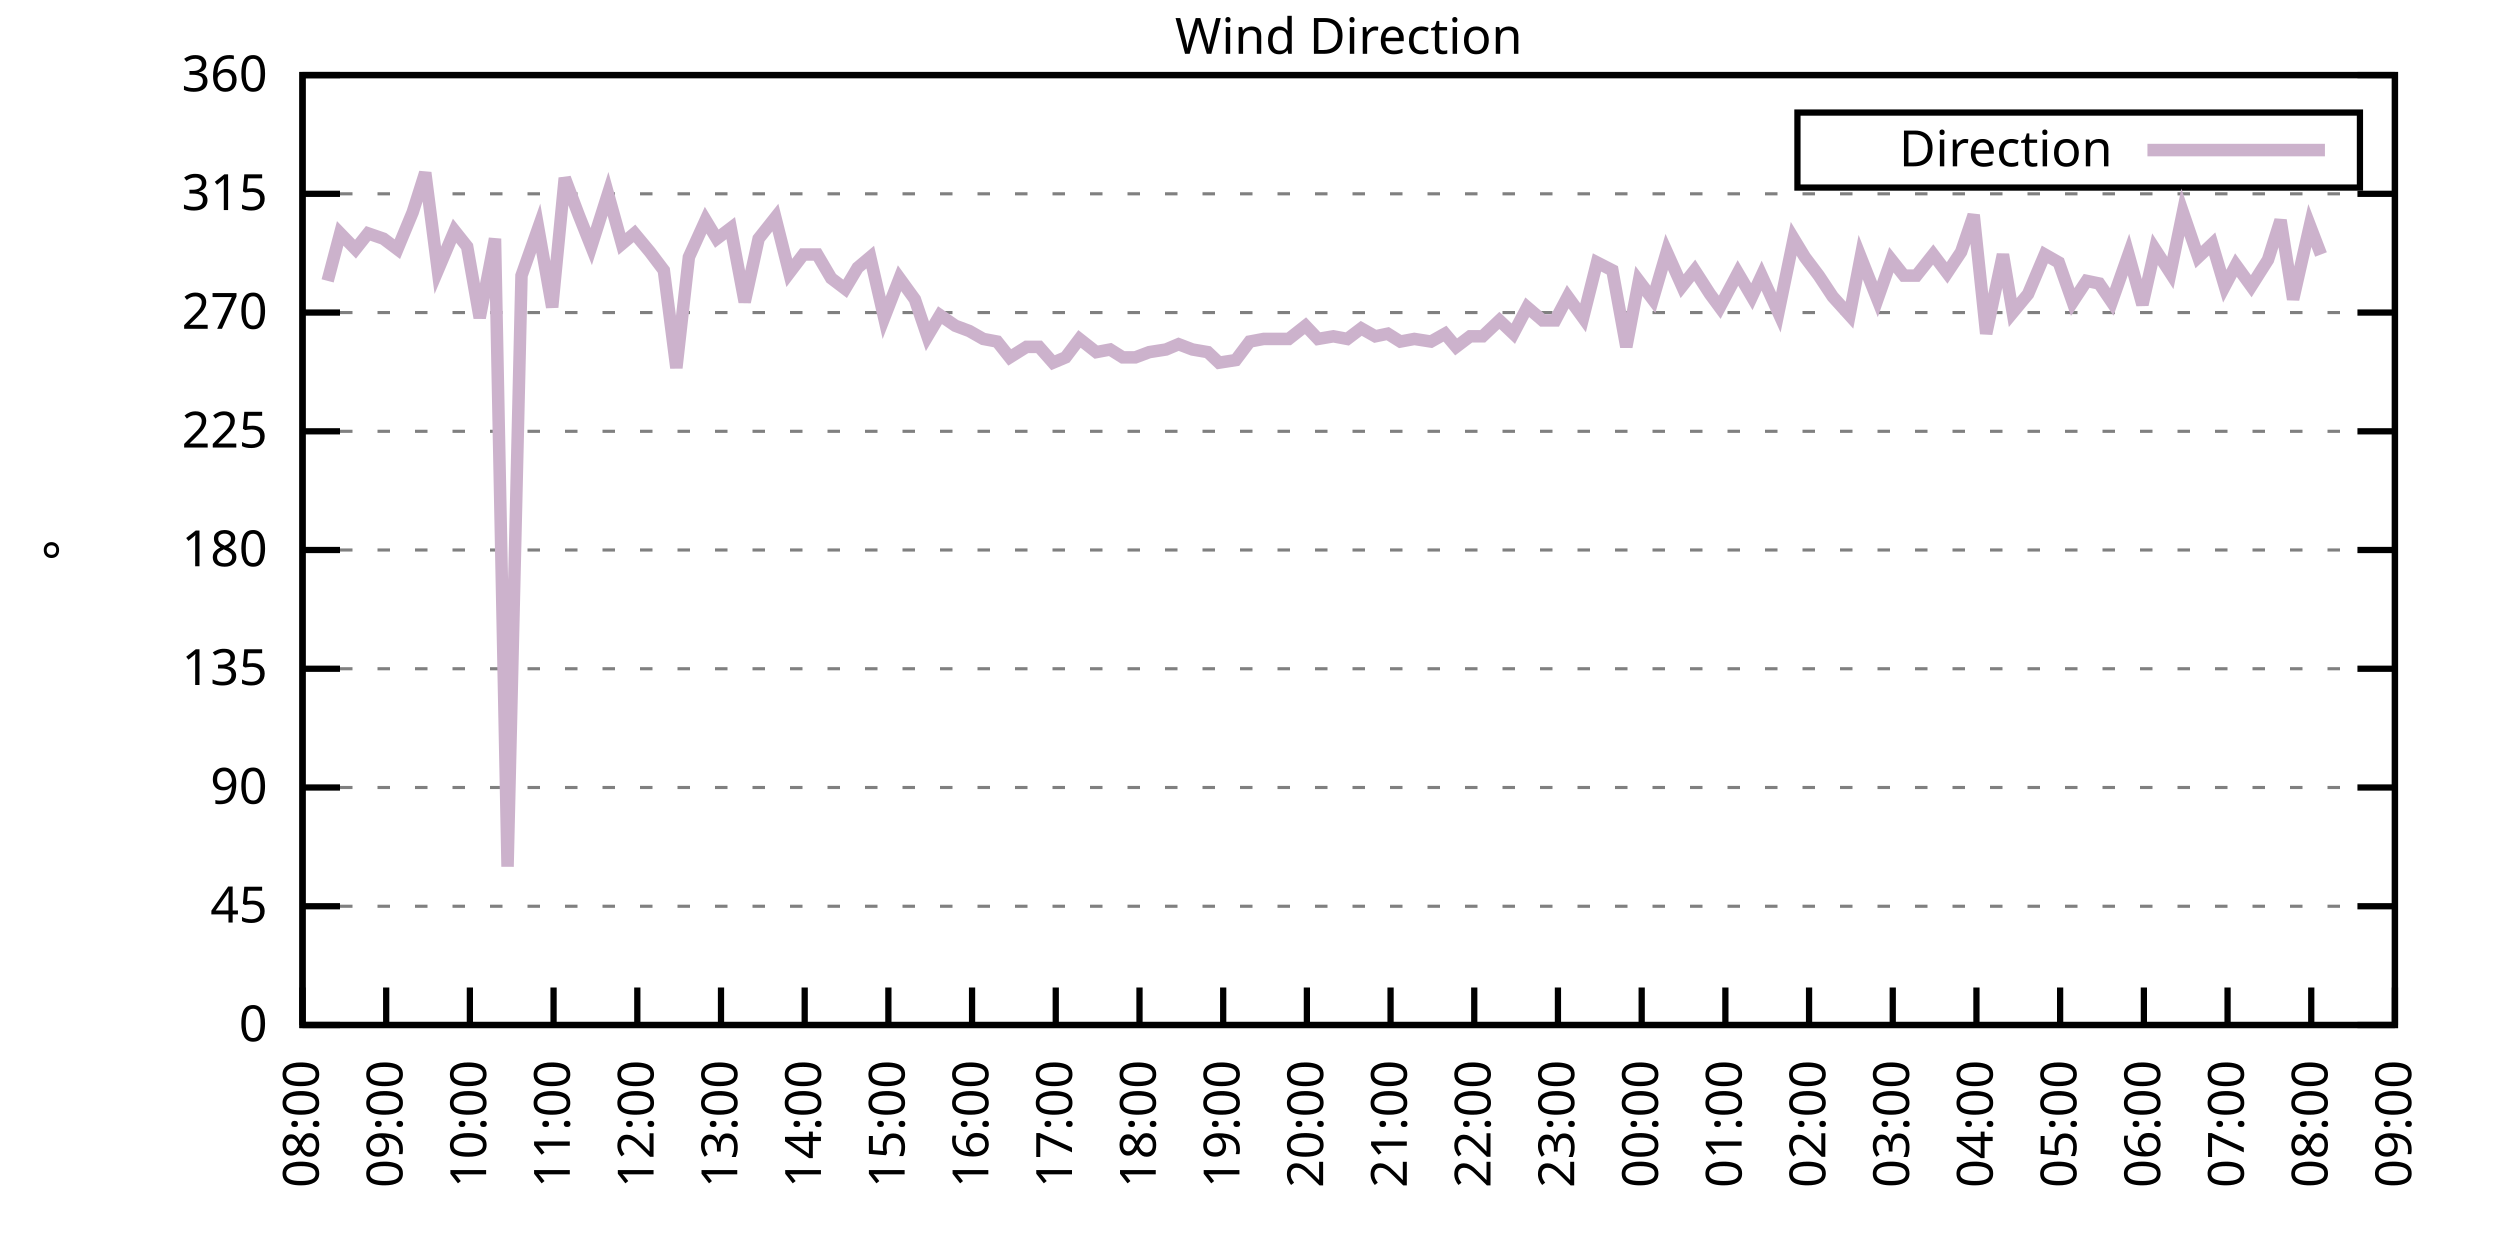
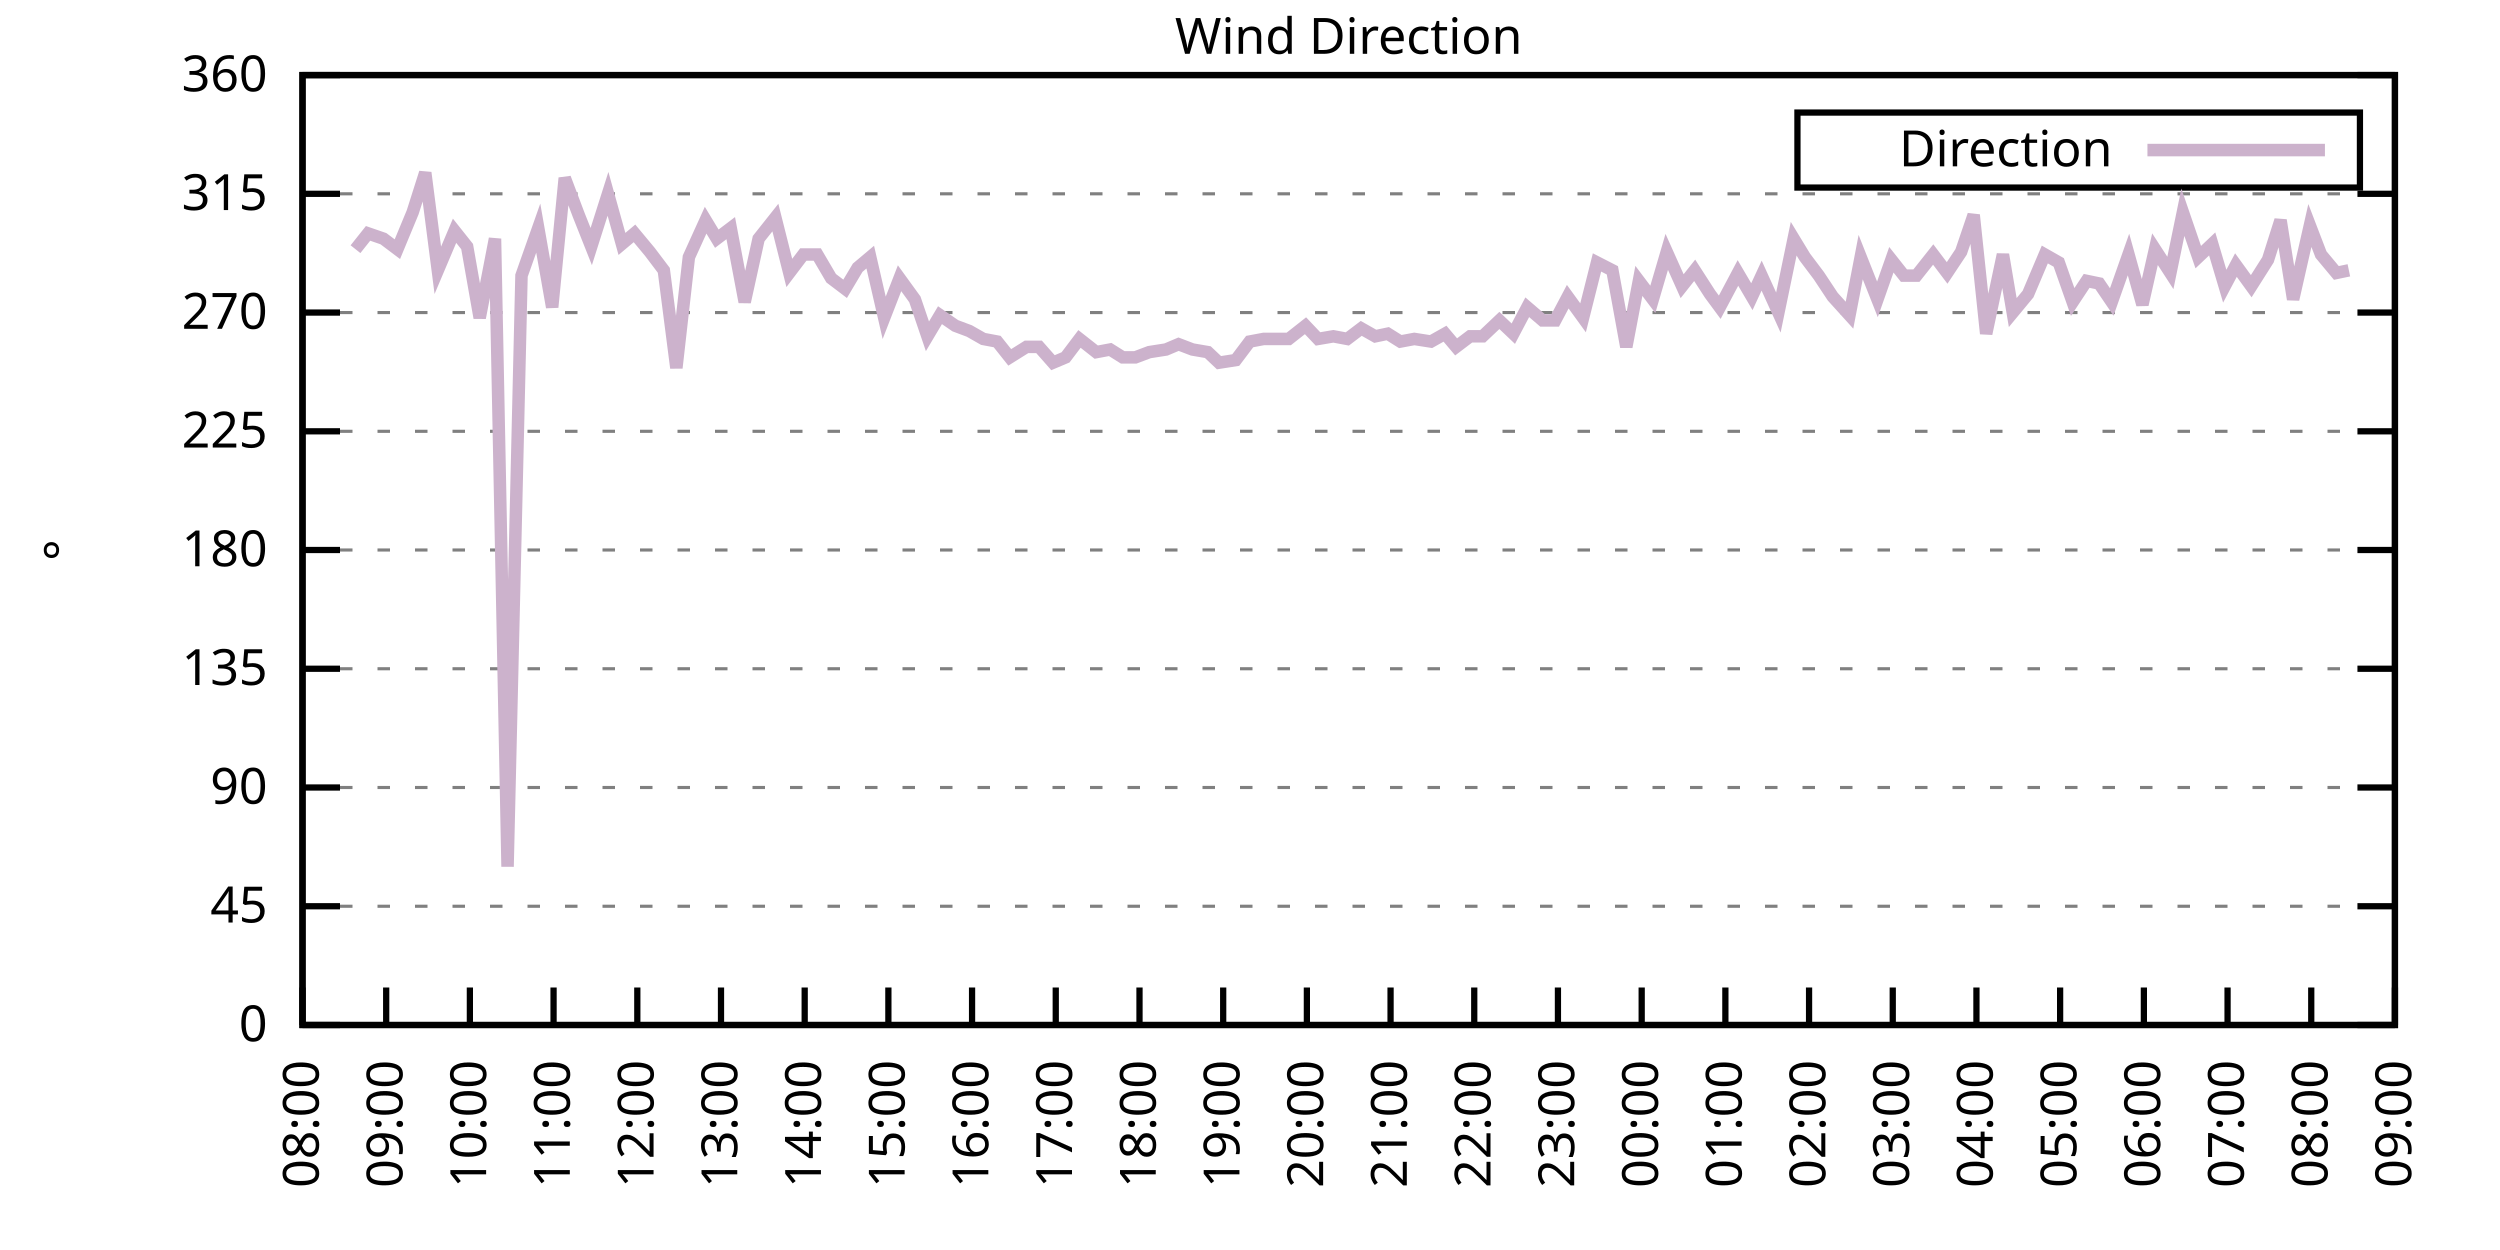
<svg xmlns="http://www.w3.org/2000/svg" xmlns:xlink="http://www.w3.org/1999/xlink" width="400" height="200" viewBox="0 0 400 200">
  <g id="gnuplot_canvas">
    <rect x="0" y="0" width="400" height="200" fill="none" />
    <defs>
      <circle id="gpDot" r="0.5" stroke-width="0.5" stroke="currentColor" />
      <path id="gpPt0" stroke-width="0.333" stroke="currentColor" d="M-1,0 h2 M0,-1 v2" />
      <path id="gpPt1" stroke-width="0.333" stroke="currentColor" d="M-1,-1 L1,1 M1,-1 L-1,1" />
      <path id="gpPt2" stroke-width="0.333" stroke="currentColor" d="M-1,0 L1,0 M0,-1 L0,1 M-1,-1 L1,1 M-1,1 L1,-1" />
      <rect id="gpPt3" stroke-width="0.333" stroke="currentColor" x="-1" y="-1" width="2" height="2" />
      <rect id="gpPt4" stroke-width="0.333" stroke="currentColor" fill="currentColor" x="-1" y="-1" width="2" height="2" />
      <circle id="gpPt5" stroke-width="0.333" stroke="currentColor" cx="0" cy="0" r="1" />
      <use xlink:href="#gpPt5" id="gpPt6" fill="currentColor" stroke="none" />
      <path id="gpPt7" stroke-width="0.333" stroke="currentColor" d="M0,-1.33 L-1.33,0.67 L1.33,0.67 z" />
      <use xlink:href="#gpPt7" id="gpPt8" fill="currentColor" stroke="none" />
      <use xlink:href="#gpPt7" id="gpPt9" stroke="currentColor" transform="rotate(180)" />
      <use xlink:href="#gpPt9" id="gpPt10" fill="currentColor" stroke="none" />
      <use xlink:href="#gpPt3" id="gpPt11" stroke="currentColor" transform="rotate(45)" />
      <use xlink:href="#gpPt11" id="gpPt12" fill="currentColor" stroke="none" />
      <path id="gpPt13" stroke-width="0.333" stroke="currentColor" d="M0,1.330 L1.265,0.411 L0.782,-1.067 L-0.782,-1.076 L-1.265,0.411 z" />
      <use xlink:href="#gpPt13" id="gpPt14" fill="currentColor" stroke="none" />
      <filter id="textbox" filterUnits="objectBoundingBox" x="0" y="0" height="1" width="1">
        <feFlood flood-color="white" flood-opacity="1" result="bgnd" />
        <feComposite in="SourceGraphic" in2="bgnd" operator="atop" />
      </filter>
      <filter id="greybox" filterUnits="objectBoundingBox" x="0" y="0" height="1" width="1">
        <feFlood flood-color="lightgrey" flood-opacity="1" result="grey" />
        <feComposite in="SourceGraphic" in2="grey" operator="atop" />
      </filter>
    </defs>
    <g fill="none" color="white" stroke="currentColor" stroke-width="1.00" stroke-linecap="butt" stroke-linejoin="miter">
</g>
    <g fill="none" color="black" stroke="currentColor" stroke-width="1.00" stroke-linecap="butt" stroke-linejoin="miter">
      <g stroke="none" shape-rendering="crispEdges">
        <polygon fill="rgb(255, 255, 255)" points="48.40,164.00 383.18,164.00 383.18,12.02 48.40,12.02 " />
      </g>
    </g>
    <g fill="none" color="black" stroke="currentColor" stroke-width="1.00" stroke-linecap="butt" stroke-linejoin="miter">
</g>
    <g fill="none" color="black" stroke="black" stroke-width="0.50" stroke-linecap="butt" stroke-linejoin="miter">
</g>
    <g fill="none" color="gray" stroke="currentColor" stroke-width="0.50" stroke-linecap="butt" stroke-linejoin="miter">
      <path stroke="gray" stroke-dasharray="2,4" class="gridline" d="M48.40,164.00 L383.19,164.00  " />
    </g>
    <g fill="none" color="gray" stroke="gray" stroke-width="1.00" stroke-linecap="butt" stroke-linejoin="miter">
</g>
    <g fill="none" color="black" stroke="currentColor" stroke-width="1.00" stroke-linecap="butt" stroke-linejoin="miter">
      <path stroke="black" d="M48.40,164.00 L54.40,164.00 M383.19,164.00 L377.19,164.00  " />
      <g transform="translate(42.80,166.60)" stroke="none" fill="black" font-family="Sans" font-size="8.00" text-anchor="end">
        <text>
          <tspan font-family="Sans"> 0</tspan>
        </text>
      </g>
    </g>
    <g fill="none" color="black" stroke="currentColor" stroke-width="1.00" stroke-linecap="butt" stroke-linejoin="miter">
</g>
    <g fill="none" color="black" stroke="black" stroke-width="0.50" stroke-linecap="butt" stroke-linejoin="miter">
</g>
    <g fill="none" color="gray" stroke="currentColor" stroke-width="0.50" stroke-linecap="butt" stroke-linejoin="miter">
      <path stroke="gray" stroke-dasharray="2,4" class="gridline" d="M48.40,145.00 L383.19,145.00  " />
    </g>
    <g fill="none" color="gray" stroke="gray" stroke-width="1.00" stroke-linecap="butt" stroke-linejoin="miter">
</g>
    <g fill="none" color="black" stroke="currentColor" stroke-width="1.00" stroke-linecap="butt" stroke-linejoin="miter">
      <path stroke="black" d="M48.40,145.00 L54.40,145.00 M383.19,145.00 L377.19,145.00  " />
      <g transform="translate(42.80,147.60)" stroke="none" fill="black" font-family="Sans" font-size="8.00" text-anchor="end">
        <text>
          <tspan font-family="Sans"> 45</tspan>
        </text>
      </g>
    </g>
    <g fill="none" color="black" stroke="currentColor" stroke-width="1.00" stroke-linecap="butt" stroke-linejoin="miter">
</g>
    <g fill="none" color="black" stroke="black" stroke-width="0.50" stroke-linecap="butt" stroke-linejoin="miter">
</g>
    <g fill="none" color="gray" stroke="currentColor" stroke-width="0.50" stroke-linecap="butt" stroke-linejoin="miter">
      <path stroke="gray" stroke-dasharray="2,4" class="gridline" d="M48.40,126.00 L383.19,126.00  " />
    </g>
    <g fill="none" color="gray" stroke="gray" stroke-width="1.00" stroke-linecap="butt" stroke-linejoin="miter">
</g>
    <g fill="none" color="black" stroke="currentColor" stroke-width="1.00" stroke-linecap="butt" stroke-linejoin="miter">
      <path stroke="black" d="M48.40,126.00 L54.40,126.00 M383.19,126.00 L377.19,126.00  " />
      <g transform="translate(42.80,128.60)" stroke="none" fill="black" font-family="Sans" font-size="8.00" text-anchor="end">
        <text>
          <tspan font-family="Sans"> 90</tspan>
        </text>
      </g>
    </g>
    <g fill="none" color="black" stroke="currentColor" stroke-width="1.00" stroke-linecap="butt" stroke-linejoin="miter">
</g>
    <g fill="none" color="black" stroke="black" stroke-width="0.50" stroke-linecap="butt" stroke-linejoin="miter">
</g>
    <g fill="none" color="gray" stroke="currentColor" stroke-width="0.50" stroke-linecap="butt" stroke-linejoin="miter">
      <path stroke="gray" stroke-dasharray="2,4" class="gridline" d="M48.40,107.00 L383.19,107.00  " />
    </g>
    <g fill="none" color="gray" stroke="gray" stroke-width="1.00" stroke-linecap="butt" stroke-linejoin="miter">
</g>
    <g fill="none" color="black" stroke="currentColor" stroke-width="1.00" stroke-linecap="butt" stroke-linejoin="miter">
      <path stroke="black" d="M48.40,107.00 L54.40,107.00 M383.19,107.00 L377.19,107.00  " />
      <g transform="translate(42.80,109.60)" stroke="none" fill="black" font-family="Sans" font-size="8.00" text-anchor="end">
        <text>
          <tspan font-family="Sans"> 135</tspan>
        </text>
      </g>
    </g>
    <g fill="none" color="black" stroke="currentColor" stroke-width="1.00" stroke-linecap="butt" stroke-linejoin="miter">
</g>
    <g fill="none" color="black" stroke="black" stroke-width="0.50" stroke-linecap="butt" stroke-linejoin="miter">
</g>
    <g fill="none" color="gray" stroke="currentColor" stroke-width="0.50" stroke-linecap="butt" stroke-linejoin="miter">
      <path stroke="gray" stroke-dasharray="2,4" class="gridline" d="M48.40,88.00 L383.19,88.00  " />
    </g>
    <g fill="none" color="gray" stroke="gray" stroke-width="1.00" stroke-linecap="butt" stroke-linejoin="miter">
</g>
    <g fill="none" color="black" stroke="currentColor" stroke-width="1.00" stroke-linecap="butt" stroke-linejoin="miter">
      <path stroke="black" d="M48.40,88.00 L54.40,88.00 M383.19,88.00 L377.19,88.00  " />
      <g transform="translate(42.80,90.60)" stroke="none" fill="black" font-family="Sans" font-size="8.00" text-anchor="end">
        <text>
          <tspan font-family="Sans"> 180</tspan>
        </text>
      </g>
    </g>
    <g fill="none" color="black" stroke="currentColor" stroke-width="1.00" stroke-linecap="butt" stroke-linejoin="miter">
</g>
    <g fill="none" color="black" stroke="black" stroke-width="0.50" stroke-linecap="butt" stroke-linejoin="miter">
</g>
    <g fill="none" color="gray" stroke="currentColor" stroke-width="0.50" stroke-linecap="butt" stroke-linejoin="miter">
      <path stroke="gray" stroke-dasharray="2,4" class="gridline" d="M48.40,69.01 L383.19,69.01  " />
    </g>
    <g fill="none" color="gray" stroke="gray" stroke-width="1.00" stroke-linecap="butt" stroke-linejoin="miter">
</g>
    <g fill="none" color="black" stroke="currentColor" stroke-width="1.00" stroke-linecap="butt" stroke-linejoin="miter">
      <path stroke="black" d="M48.40,69.01 L54.40,69.01 M383.19,69.01 L377.19,69.01  " />
      <g transform="translate(42.80,71.61)" stroke="none" fill="black" font-family="Sans" font-size="8.00" text-anchor="end">
        <text>
          <tspan font-family="Sans"> 225</tspan>
        </text>
      </g>
    </g>
    <g fill="none" color="black" stroke="currentColor" stroke-width="1.00" stroke-linecap="butt" stroke-linejoin="miter">
</g>
    <g fill="none" color="black" stroke="black" stroke-width="0.50" stroke-linecap="butt" stroke-linejoin="miter">
</g>
    <g fill="none" color="gray" stroke="currentColor" stroke-width="0.50" stroke-linecap="butt" stroke-linejoin="miter">
      <path stroke="gray" stroke-dasharray="2,4" class="gridline" d="M48.40,50.01 L383.19,50.01  " />
    </g>
    <g fill="none" color="gray" stroke="gray" stroke-width="1.00" stroke-linecap="butt" stroke-linejoin="miter">
</g>
    <g fill="none" color="black" stroke="currentColor" stroke-width="1.00" stroke-linecap="butt" stroke-linejoin="miter">
      <path stroke="black" d="M48.40,50.01 L54.40,50.01 M383.19,50.01 L377.19,50.01  " />
      <g transform="translate(42.80,52.61)" stroke="none" fill="black" font-family="Sans" font-size="8.00" text-anchor="end">
        <text>
          <tspan font-family="Sans"> 270</tspan>
        </text>
      </g>
    </g>
    <g fill="none" color="black" stroke="currentColor" stroke-width="1.00" stroke-linecap="butt" stroke-linejoin="miter">
</g>
    <g fill="none" color="black" stroke="black" stroke-width="0.50" stroke-linecap="butt" stroke-linejoin="miter">
</g>
    <g fill="none" color="gray" stroke="currentColor" stroke-width="0.50" stroke-linecap="butt" stroke-linejoin="miter">
      <path stroke="gray" stroke-dasharray="2,4" class="gridline" d="M48.40,31.01 L383.19,31.01  " />
    </g>
    <g fill="none" color="gray" stroke="gray" stroke-width="1.00" stroke-linecap="butt" stroke-linejoin="miter">
</g>
    <g fill="none" color="black" stroke="currentColor" stroke-width="1.00" stroke-linecap="butt" stroke-linejoin="miter">
      <path stroke="black" d="M48.40,31.01 L54.40,31.01 M383.19,31.01 L377.19,31.01  " />
      <g transform="translate(42.80,33.61)" stroke="none" fill="black" font-family="Sans" font-size="8.00" text-anchor="end">
        <text>
          <tspan font-family="Sans"> 315</tspan>
        </text>
      </g>
    </g>
    <g fill="none" color="black" stroke="currentColor" stroke-width="1.00" stroke-linecap="butt" stroke-linejoin="miter">
</g>
    <g fill="none" color="black" stroke="black" stroke-width="0.50" stroke-linecap="butt" stroke-linejoin="miter">
</g>
    <g fill="none" color="gray" stroke="currentColor" stroke-width="0.50" stroke-linecap="butt" stroke-linejoin="miter">
      <path stroke="gray" stroke-dasharray="2,4" class="gridline" d="M48.40,12.01 L383.19,12.01  " />
    </g>
    <g fill="none" color="gray" stroke="gray" stroke-width="1.00" stroke-linecap="butt" stroke-linejoin="miter">
</g>
    <g fill="none" color="black" stroke="currentColor" stroke-width="1.00" stroke-linecap="butt" stroke-linejoin="miter">
      <path stroke="black" d="M48.40,12.01 L54.40,12.01 M383.19,12.01 L377.19,12.01  " />
      <g transform="translate(42.80,14.61)" stroke="none" fill="black" font-family="Sans" font-size="8.00" text-anchor="end">
        <text>
          <tspan font-family="Sans"> 360</tspan>
        </text>
      </g>
    </g>
    <g fill="none" color="black" stroke="currentColor" stroke-width="1.00" stroke-linecap="butt" stroke-linejoin="miter">
      <path stroke="black" d="M48.40,164.00 L48.40,158.00  " />
      <g transform="translate(51.00,169.60) rotate(270.00)" stroke="none" fill="black" font-family="Sans" font-size="8.00" text-anchor="end">
        <text>
          <tspan font-family="Sans">08:00</tspan>
        </text>
      </g>
    </g>
    <g fill="none" color="black" stroke="currentColor" stroke-width="1.00" stroke-linecap="butt" stroke-linejoin="miter">
      <path stroke="black" d="M61.79,164.00 L61.79,158.00  " />
      <g transform="translate(64.39,169.60) rotate(270.00)" stroke="none" fill="black" font-family="Sans" font-size="8.00" text-anchor="end">
        <text>
          <tspan font-family="Sans">09:00</tspan>
        </text>
      </g>
    </g>
    <g fill="none" color="black" stroke="currentColor" stroke-width="1.00" stroke-linecap="butt" stroke-linejoin="miter">
      <path stroke="black" d="M75.18,164.00 L75.18,158.00  " />
      <g transform="translate(77.78,169.60) rotate(270.00)" stroke="none" fill="black" font-family="Sans" font-size="8.00" text-anchor="end">
        <text>
          <tspan font-family="Sans">10:00</tspan>
        </text>
      </g>
    </g>
    <g fill="none" color="black" stroke="currentColor" stroke-width="1.00" stroke-linecap="butt" stroke-linejoin="miter">
      <path stroke="black" d="M88.57,164.00 L88.57,158.00  " />
      <g transform="translate(91.17,169.60) rotate(270.00)" stroke="none" fill="black" font-family="Sans" font-size="8.00" text-anchor="end">
        <text>
          <tspan font-family="Sans">11:00</tspan>
        </text>
      </g>
    </g>
    <g fill="none" color="black" stroke="currentColor" stroke-width="1.00" stroke-linecap="butt" stroke-linejoin="miter">
      <path stroke="black" d="M101.97,164.00 L101.97,158.00  " />
      <g transform="translate(104.57,169.60) rotate(270.00)" stroke="none" fill="black" font-family="Sans" font-size="8.00" text-anchor="end">
        <text>
          <tspan font-family="Sans">12:00</tspan>
        </text>
      </g>
    </g>
    <g fill="none" color="black" stroke="currentColor" stroke-width="1.00" stroke-linecap="butt" stroke-linejoin="miter">
      <path stroke="black" d="M115.36,164.00 L115.36,158.00  " />
      <g transform="translate(117.96,169.60) rotate(270.00)" stroke="none" fill="black" font-family="Sans" font-size="8.00" text-anchor="end">
        <text>
          <tspan font-family="Sans">13:00</tspan>
        </text>
      </g>
    </g>
    <g fill="none" color="black" stroke="currentColor" stroke-width="1.00" stroke-linecap="butt" stroke-linejoin="miter">
      <path stroke="black" d="M128.75,164.00 L128.75,158.00  " />
      <g transform="translate(131.35,169.60) rotate(270.00)" stroke="none" fill="black" font-family="Sans" font-size="8.00" text-anchor="end">
        <text>
          <tspan font-family="Sans">14:00</tspan>
        </text>
      </g>
    </g>
    <g fill="none" color="black" stroke="currentColor" stroke-width="1.00" stroke-linecap="butt" stroke-linejoin="miter">
      <path stroke="black" d="M142.14,164.00 L142.14,158.00  " />
      <g transform="translate(144.74,169.60) rotate(270.00)" stroke="none" fill="black" font-family="Sans" font-size="8.00" text-anchor="end">
        <text>
          <tspan font-family="Sans">15:00</tspan>
        </text>
      </g>
    </g>
    <g fill="none" color="black" stroke="currentColor" stroke-width="1.00" stroke-linecap="butt" stroke-linejoin="miter">
      <path stroke="black" d="M155.53,164.00 L155.53,158.00  " />
      <g transform="translate(158.13,169.60) rotate(270.00)" stroke="none" fill="black" font-family="Sans" font-size="8.00" text-anchor="end">
        <text>
          <tspan font-family="Sans">16:00</tspan>
        </text>
      </g>
    </g>
    <g fill="none" color="black" stroke="currentColor" stroke-width="1.00" stroke-linecap="butt" stroke-linejoin="miter">
      <path stroke="black" d="M168.92,164.00 L168.92,158.00  " />
      <g transform="translate(171.52,169.60) rotate(270.00)" stroke="none" fill="black" font-family="Sans" font-size="8.00" text-anchor="end">
        <text>
          <tspan font-family="Sans">17:00</tspan>
        </text>
      </g>
    </g>
    <g fill="none" color="black" stroke="currentColor" stroke-width="1.00" stroke-linecap="butt" stroke-linejoin="miter">
      <path stroke="black" d="M182.32,164.00 L182.32,158.00  " />
      <g transform="translate(184.92,169.60) rotate(270.00)" stroke="none" fill="black" font-family="Sans" font-size="8.00" text-anchor="end">
        <text>
          <tspan font-family="Sans">18:00</tspan>
        </text>
      </g>
    </g>
    <g fill="none" color="black" stroke="currentColor" stroke-width="1.00" stroke-linecap="butt" stroke-linejoin="miter">
      <path stroke="black" d="M195.71,164.00 L195.71,158.00  " />
      <g transform="translate(198.31,169.60) rotate(270.00)" stroke="none" fill="black" font-family="Sans" font-size="8.00" text-anchor="end">
        <text>
          <tspan font-family="Sans">19:00</tspan>
        </text>
      </g>
    </g>
    <g fill="none" color="black" stroke="currentColor" stroke-width="1.00" stroke-linecap="butt" stroke-linejoin="miter">
      <path stroke="black" d="M209.10,164.00 L209.10,158.00  " />
      <g transform="translate(211.70,169.60) rotate(270.00)" stroke="none" fill="black" font-family="Sans" font-size="8.00" text-anchor="end">
        <text>
          <tspan font-family="Sans">20:00</tspan>
        </text>
      </g>
    </g>
    <g fill="none" color="black" stroke="currentColor" stroke-width="1.00" stroke-linecap="butt" stroke-linejoin="miter">
      <path stroke="black" d="M222.49,164.00 L222.49,158.00  " />
      <g transform="translate(225.09,169.60) rotate(270.00)" stroke="none" fill="black" font-family="Sans" font-size="8.00" text-anchor="end">
        <text>
          <tspan font-family="Sans">21:00</tspan>
        </text>
      </g>
    </g>
    <g fill="none" color="black" stroke="currentColor" stroke-width="1.00" stroke-linecap="butt" stroke-linejoin="miter">
      <path stroke="black" d="M235.88,164.00 L235.88,158.00  " />
      <g transform="translate(238.48,169.60) rotate(270.00)" stroke="none" fill="black" font-family="Sans" font-size="8.00" text-anchor="end">
        <text>
          <tspan font-family="Sans">22:00</tspan>
        </text>
      </g>
    </g>
    <g fill="none" color="black" stroke="currentColor" stroke-width="1.00" stroke-linecap="butt" stroke-linejoin="miter">
      <path stroke="black" d="M249.27,164.00 L249.27,158.00  " />
      <g transform="translate(251.87,169.60) rotate(270.00)" stroke="none" fill="black" font-family="Sans" font-size="8.00" text-anchor="end">
        <text>
          <tspan font-family="Sans">23:00</tspan>
        </text>
      </g>
    </g>
    <g fill="none" color="black" stroke="currentColor" stroke-width="1.00" stroke-linecap="butt" stroke-linejoin="miter">
      <path stroke="black" d="M262.67,164.00 L262.67,158.00  " />
      <g transform="translate(265.27,169.60) rotate(270.00)" stroke="none" fill="black" font-family="Sans" font-size="8.00" text-anchor="end">
        <text>
          <tspan font-family="Sans">00:00</tspan>
        </text>
      </g>
    </g>
    <g fill="none" color="black" stroke="currentColor" stroke-width="1.00" stroke-linecap="butt" stroke-linejoin="miter">
      <path stroke="black" d="M276.06,164.00 L276.06,158.00  " />
      <g transform="translate(278.66,169.60) rotate(270.00)" stroke="none" fill="black" font-family="Sans" font-size="8.00" text-anchor="end">
        <text>
          <tspan font-family="Sans">01:00</tspan>
        </text>
      </g>
    </g>
    <g fill="none" color="black" stroke="currentColor" stroke-width="1.00" stroke-linecap="butt" stroke-linejoin="miter">
      <path stroke="black" d="M289.45,164.00 L289.45,158.00  " />
      <g transform="translate(292.05,169.60) rotate(270.00)" stroke="none" fill="black" font-family="Sans" font-size="8.00" text-anchor="end">
        <text>
          <tspan font-family="Sans">02:00</tspan>
        </text>
      </g>
    </g>
    <g fill="none" color="black" stroke="currentColor" stroke-width="1.00" stroke-linecap="butt" stroke-linejoin="miter">
      <path stroke="black" d="M302.84,164.00 L302.84,158.00  " />
      <g transform="translate(305.44,169.60) rotate(270.00)" stroke="none" fill="black" font-family="Sans" font-size="8.00" text-anchor="end">
        <text>
          <tspan font-family="Sans">03:00</tspan>
        </text>
      </g>
    </g>
    <g fill="none" color="black" stroke="currentColor" stroke-width="1.00" stroke-linecap="butt" stroke-linejoin="miter">
      <path stroke="black" d="M316.23,164.00 L316.23,158.00  " />
      <g transform="translate(318.83,169.60) rotate(270.00)" stroke="none" fill="black" font-family="Sans" font-size="8.00" text-anchor="end">
        <text>
          <tspan font-family="Sans">04:00</tspan>
        </text>
      </g>
    </g>
    <g fill="none" color="black" stroke="currentColor" stroke-width="1.00" stroke-linecap="butt" stroke-linejoin="miter">
      <path stroke="black" d="M329.62,164.00 L329.62,158.00  " />
      <g transform="translate(332.22,169.60) rotate(270.00)" stroke="none" fill="black" font-family="Sans" font-size="8.00" text-anchor="end">
        <text>
          <tspan font-family="Sans">05:00</tspan>
        </text>
      </g>
    </g>
    <g fill="none" color="black" stroke="currentColor" stroke-width="1.00" stroke-linecap="butt" stroke-linejoin="miter">
      <path stroke="black" d="M343.02,164.00 L343.02,158.00  " />
      <g transform="translate(345.62,169.60) rotate(270.00)" stroke="none" fill="black" font-family="Sans" font-size="8.00" text-anchor="end">
        <text>
          <tspan font-family="Sans">06:00</tspan>
        </text>
      </g>
    </g>
    <g fill="none" color="black" stroke="currentColor" stroke-width="1.00" stroke-linecap="butt" stroke-linejoin="miter">
      <path stroke="black" d="M356.41,164.00 L356.41,158.00  " />
      <g transform="translate(359.01,169.60) rotate(270.00)" stroke="none" fill="black" font-family="Sans" font-size="8.00" text-anchor="end">
        <text>
          <tspan font-family="Sans">07:00</tspan>
        </text>
      </g>
    </g>
    <g fill="none" color="black" stroke="currentColor" stroke-width="1.00" stroke-linecap="butt" stroke-linejoin="miter">
      <path stroke="black" d="M369.80,164.00 L369.80,158.00  " />
      <g transform="translate(372.40,169.60) rotate(270.00)" stroke="none" fill="black" font-family="Sans" font-size="8.00" text-anchor="end">
        <text>
          <tspan font-family="Sans">08:00</tspan>
        </text>
      </g>
    </g>
    <g fill="none" color="black" stroke="currentColor" stroke-width="1.00" stroke-linecap="butt" stroke-linejoin="miter">
      <path stroke="black" d="M383.19,164.00 L383.19,158.00  " />
      <g transform="translate(385.79,169.60) rotate(270.00)" stroke="none" fill="black" font-family="Sans" font-size="8.00" text-anchor="end">
        <text>
          <tspan font-family="Sans">09:00</tspan>
        </text>
      </g>
    </g>
    <g fill="none" color="black" stroke="currentColor" stroke-width="1.00" stroke-linecap="butt" stroke-linejoin="miter">
</g>
    <g fill="none" color="black" stroke="currentColor" stroke-width="1.00" stroke-linecap="butt" stroke-linejoin="miter">
      <path stroke="black" d="M48.40,12.01 L48.40,164.00 L383.19,164.00 L383.19,12.01 L48.40,12.01 Z  " />
    </g>
    <g fill="none" color="black" stroke="currentColor" stroke-width="1.00" stroke-linecap="butt" stroke-linejoin="miter">
</g>
    <g fill="none" color="black" stroke="currentColor" stroke-width="1.00" stroke-linecap="butt" stroke-linejoin="miter">
      <path stroke="black" d="M287.59,30.01 L287.59,18.01 L377.59,18.01 L377.59,30.01 L287.59,30.01 Z  " />
    </g>
    <g id="Wind_direction_plot_1">
      <g fill="none" color="white" stroke="black" stroke-width="2.00" stroke-linecap="butt" stroke-linejoin="miter">
</g>
      <g fill="none" color="black" stroke="currentColor" stroke-width="2.00" stroke-linecap="butt" stroke-linejoin="miter">
        <g transform="translate(337.99,26.61)" stroke="none" fill="black" font-family="Sans" font-size="8.00" text-anchor="end">
          <text>
            <tspan font-family="Sans">Direction</tspan>
          </text>
        </g>
      </g>
      <g fill="none" color="black" stroke="currentColor" stroke-width="2.00" stroke-linecap="butt" stroke-linejoin="miter">
-         <path stroke="rgb(204, 178, 204)" d="M343.59,24.01 L371.99,24.01 M52.42,44.94 L54.43,37.34 L56.88,39.87 L58.89,37.34 L61.35,38.19 L63.58,39.87   L66.03,33.96 L68.04,27.63 L70.05,43.25 L72.73,36.92 L74.74,39.45 L76.75,50.85 L79.20,38.19 L81.21,138.67   L83.44,44.10 L86.12,36.50 L88.35,49.16 L90.36,28.48 L92.59,34.39 L94.60,39.45 L97.28,31.01 L99.51,39.03   L101.52,37.34 L103.98,40.30 L106.21,43.25 L108.22,58.87 L110.22,41.14 L112.90,35.23 L114.69,38.19 L116.92,36.50   L119.15,48.32 L121.38,38.19 L124.06,34.81 L126.29,43.67 L128.53,40.72 L130.76,40.72 L132.99,44.52 L135.22,46.21   L137.23,42.83 L139.24,41.14 L141.47,50.85 L143.93,44.52 L146.38,47.90 L148.39,53.81 L150.40,50.43 L152.85,52.12   L155.09,52.96 L157.32,54.23 L159.55,54.65 L161.56,57.18 L164.24,55.50 L166.25,55.50 L168.48,58.03 L170.49,57.18   L172.72,54.23 L175.40,56.34 L177.63,55.92 L179.64,57.18 L181.65,57.18 L183.88,56.34 L186.56,55.92 L188.57,55.07   L190.80,55.92 L193.25,56.34 L195.04,58.03 L197.72,57.61 L199.95,54.65 L202.18,54.23 L204.19,54.23 L206.20,54.23   L208.88,52.12 L210.88,54.23 L213.34,53.81 L215.57,54.23 L217.80,52.54 L220.04,53.81 L222.04,53.39 L224.05,54.65   L226.29,54.23 L228.96,54.65 L231.20,53.39 L232.98,55.50 L235.21,53.81 L237.22,53.81 L239.90,51.27 L242.13,53.39   L244.36,49.16 L246.82,51.27 L248.83,51.27 L250.84,47.47 L253.29,50.85 L255.52,41.99 L257.98,43.25 L260.21,55.50   L262.22,44.94 L264.45,47.90 L266.68,40.30 L269.14,45.79 L271.15,43.25 L273.60,47.05 L275.16,49.16 L278.07,43.67   L280.30,47.47 L281.86,44.10 L284.54,50.01 L286.99,38.19 L288.78,41.14 L291.01,44.10 L293.24,47.47 L295.92,50.43   L297.71,41.14 L300.39,47.90 L302.62,41.56 L304.63,44.10 L306.63,44.10 L309.31,40.72 L311.54,43.67 L313.78,40.30   L315.79,34.39 L317.79,53.39 L320.47,40.72 L322.04,50.01 L324.49,47.05 L327.17,40.72 L329.40,41.99 L331.63,48.32   L333.86,44.94 L335.87,45.36 L337.88,48.32 L340.56,40.72 L342.79,48.74 L344.80,39.87 L347.26,43.67 L349.26,33.96   L351.72,41.14 L353.95,39.03 L355.96,45.79 L357.75,42.41 L360.20,45.79 L362.88,41.56 L364.89,35.23 L366.90,47.90   L369.58,36.08 L371.36,40.72  " />
+         <path stroke="rgb(204, 178, 204)" d="M343.59,24.01 L371.99,24.01 M56.88,39.87 L58.89,37.34 L61.35,38.19 L63.58,39.87 L66.03,33.96 L68.04,27.63   L70.05,43.25 L72.73,36.92 L74.74,39.45 L76.75,50.85 L79.20,38.19 L81.21,138.67 L83.44,44.10 L86.12,36.50   L88.35,49.16 L90.36,28.48 L92.59,34.39 L94.60,39.45 L97.28,31.01 L99.51,39.03 L101.52,37.34 L103.98,40.30   L106.21,43.25 L108.22,58.87 L110.22,41.14 L112.90,35.23 L114.69,38.19 L116.92,36.50 L119.15,48.32 L121.38,38.19   L124.06,34.81 L126.29,43.67 L128.53,40.72 L130.76,40.72 L132.99,44.52 L135.22,46.21 L137.23,42.83 L139.24,41.14   L141.47,50.85 L143.93,44.52 L146.38,47.90 L148.39,53.81 L150.40,50.43 L152.85,52.12 L155.09,52.96 L157.32,54.23   L159.55,54.65 L161.56,57.18 L164.24,55.50 L166.25,55.50 L168.48,58.03 L170.49,57.18 L172.72,54.23 L175.40,56.34   L177.63,55.92 L179.64,57.18 L181.65,57.18 L183.88,56.34 L186.56,55.92 L188.57,55.07 L190.80,55.92 L193.25,56.34   L195.04,58.03 L197.72,57.61 L199.95,54.65 L202.18,54.23 L204.19,54.23 L206.20,54.23 L208.88,52.12 L210.88,54.23   L213.34,53.81 L215.57,54.23 L217.80,52.54 L220.04,53.81 L222.04,53.39 L224.05,54.65 L226.29,54.23 L228.96,54.65   L231.20,53.39 L232.98,55.50 L235.21,53.81 L237.22,53.81 L239.90,51.27 L242.13,53.39 L244.36,49.16 L246.82,51.27   L248.83,51.27 L250.84,47.47 L253.29,50.85 L255.52,41.99 L257.98,43.25 L260.21,55.50 L262.22,44.94 L264.45,47.90   L266.68,40.30 L269.14,45.79 L271.15,43.25 L273.60,47.05 L275.16,49.16 L278.07,43.67 L280.30,47.47 L281.86,44.10   L284.54,50.01 L286.99,38.19 L288.78,41.14 L291.01,44.10 L293.24,47.47 L295.92,50.43 L297.71,41.14 L300.39,47.90   L302.62,41.56 L304.63,44.10 L306.63,44.10 L309.31,40.72 L311.54,43.67 L313.78,40.30 L315.79,34.39 L317.79,53.39   L320.47,40.72 L322.04,50.01 L324.49,47.05 L327.17,40.72 L329.40,41.99 L331.63,48.32 L333.86,44.94 L335.87,45.36   L337.88,48.32 L340.56,40.72 L342.79,48.74 L344.80,39.87 L347.26,43.67 L349.26,33.96 L351.72,41.14 L353.95,39.03   L355.96,45.79 L357.75,42.41 L360.20,45.79 L362.88,41.56 L364.89,35.23 L366.90,47.90 L369.58,36.08 L371.36,40.72   L373.82,43.67 L375.82,43.25  " />
      </g>
    </g>
    <g fill="none" color="black" stroke="currentColor" stroke-width="2.00" stroke-linecap="butt" stroke-linejoin="miter">
</g>
    <g fill="none" color="black" stroke="black" stroke-width="1.00" stroke-linecap="butt" stroke-linejoin="miter">
</g>
    <g fill="none" color="black" stroke="currentColor" stroke-width="1.00" stroke-linecap="butt" stroke-linejoin="miter">
      <path stroke="black" d="M48.40,12.01 L48.40,164.00 L383.19,164.00 L383.19,12.01 L48.40,12.01 Z  " />
      <g transform="translate(12.80,88.01) rotate(270.00)" stroke="none" fill="black" font-family="Sans" font-size="8.00" text-anchor="middle">
        <text>
          <tspan font-family="Sans">°</tspan>
        </text>
      </g>
    </g>
    <g fill="none" color="black" stroke="currentColor" stroke-width="1.00" stroke-linecap="butt" stroke-linejoin="miter">
</g>
    <g fill="none" color="black" stroke="currentColor" stroke-width="1.00" stroke-linecap="butt" stroke-linejoin="miter">
      <g transform="translate(215.79,8.61)" stroke="none" fill="black" font-family="Sans" font-size="8.00" text-anchor="middle">
        <text>
          <tspan font-family="Sans">Wind Direction</tspan>
        </text>
      </g>
    </g>
    <g fill="none" color="black" stroke="currentColor" stroke-width="1.00" stroke-linecap="butt" stroke-linejoin="miter">
</g>
  </g>
</svg>
